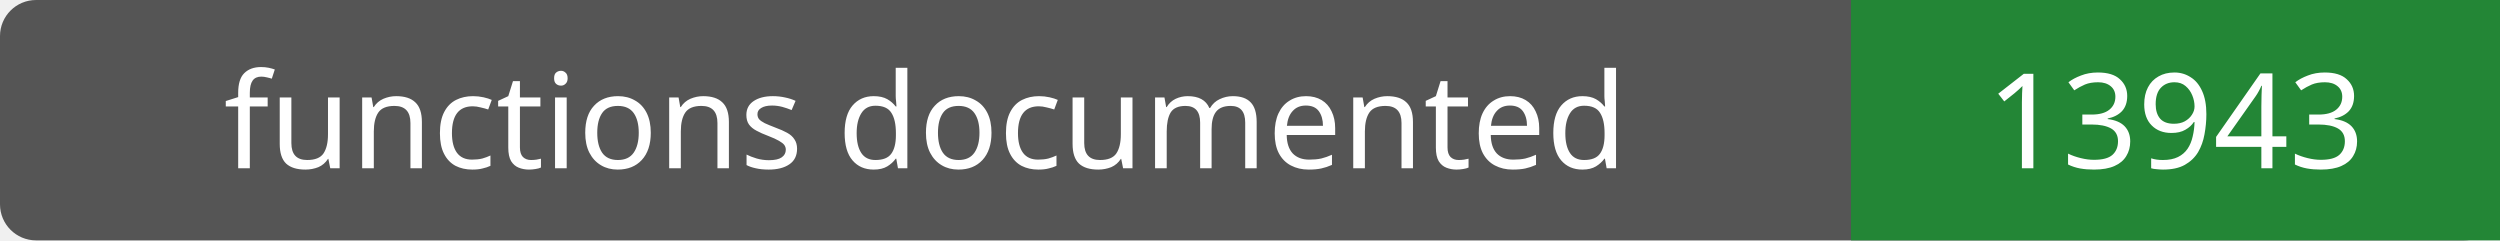
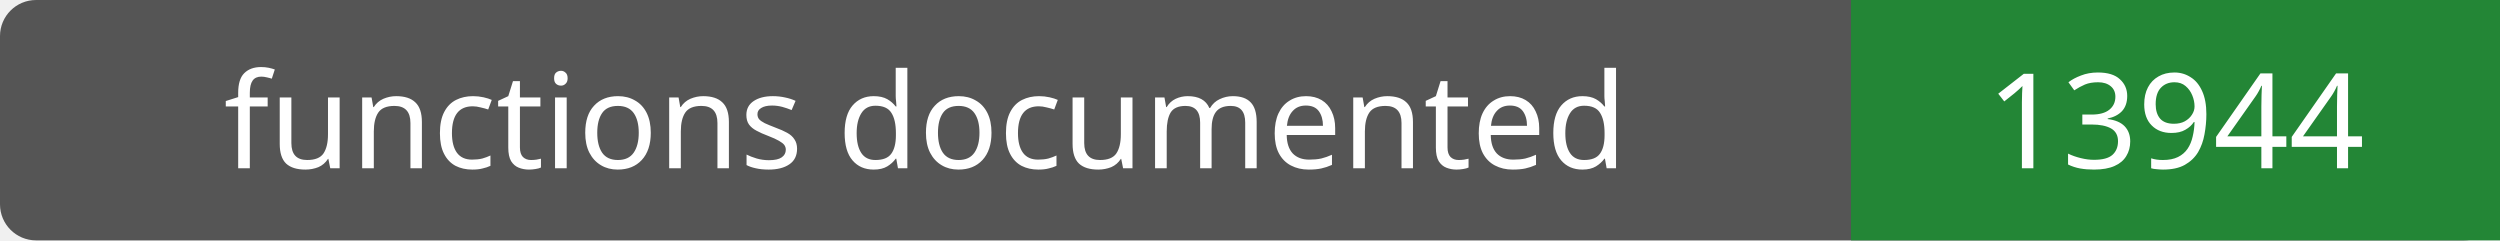
- <svg xmlns="http://www.w3.org/2000/svg" width="208" height="20" role="img" aria-label="functions documented: 13943">
+ <svg xmlns="http://www.w3.org/2000/svg" width="208" height="20" role="img" aria-label="functions documented: 13944">
  <rect width="208" height="20" rx="3" fill="#555" />
  <path fill="#238636" d="M154 0h54v20H154z" />
  <g fill="#fff" text-anchor="middle" font-family="Verdana,sans-serif" font-size="11">
    <text x="77.0" y="14">functions documented</text>
-     <text x="181.0" y="14">13943</text>
+     <text x="181.0" y="14">13944</text>
  </g>
</svg>
